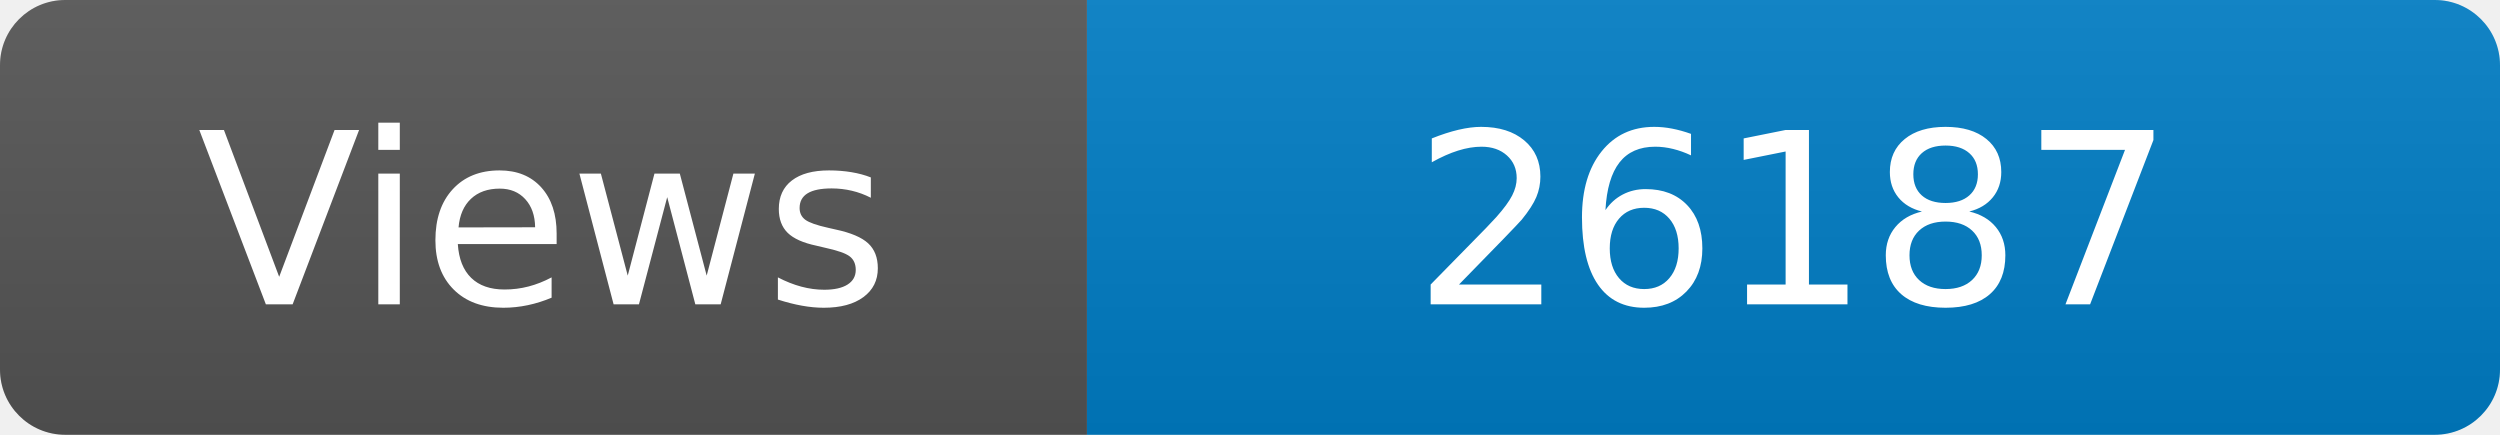
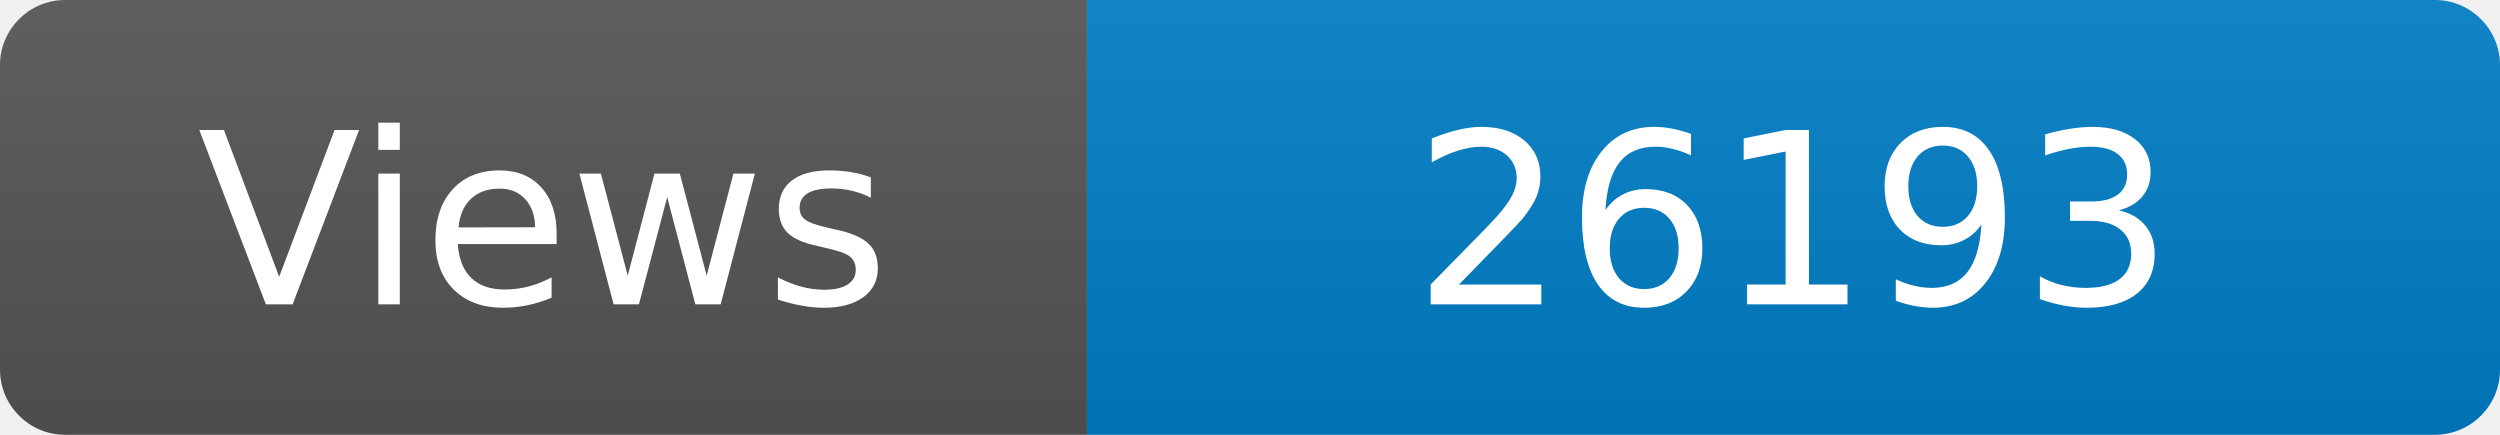
<svg xmlns="http://www.w3.org/2000/svg" width="115" height="20" role="img" aria-label="Maintained?: yes">
  <linearGradient id="s" x2="0" y2="100%">
    <stop offset="0" stop-color="#bbb" stop-opacity=".1" />
    <stop offset="1" stop-opacity=".1" />
  </linearGradient>
  <clipPath id="r">
    <rect width="115" height="20" rx="3" fill="#fff" />
  </clipPath>
  <g clip-path="url(#r)">
    <rect width="50" height="20" fill="#555" />
    <rect x="50" width="160" height="20" fill="#007ec6" />
    <rect width="115" height="20" fill="url(#s)" />
  </g>
  <g fill="#fff" text-anchor="middle" font-family="Verdana,Geneva,DejaVu Sans,sans-serif" font-size="110">
    <text x="250" y="140" transform="scale(.1)" fill="#fff">Views</text>
-     <text x="825" y="140" transform="scale(.1)" fill="#fff">26187</text>
+     <text x="825" y="140" transform="scale(.1)" fill="#fff">26193</text>
  </g>
</svg>
